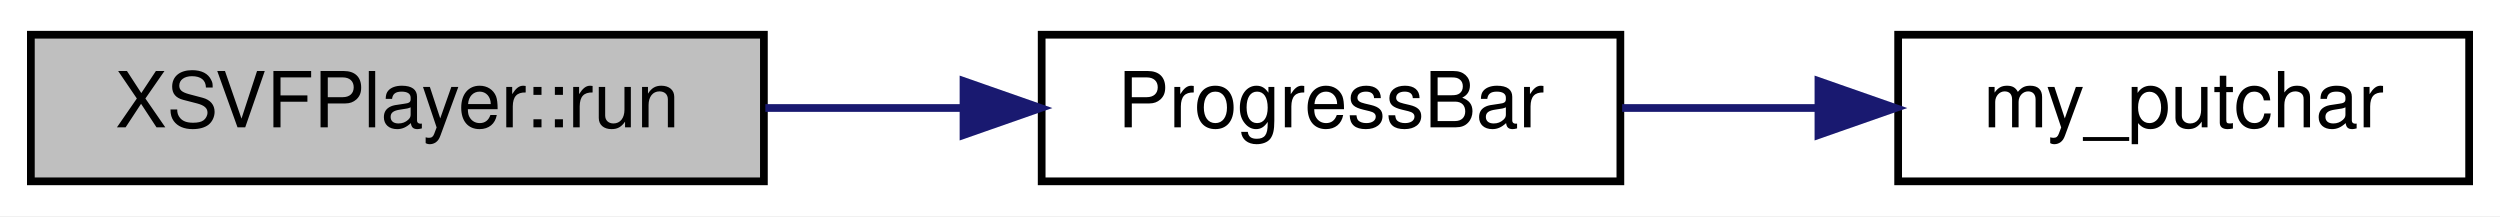
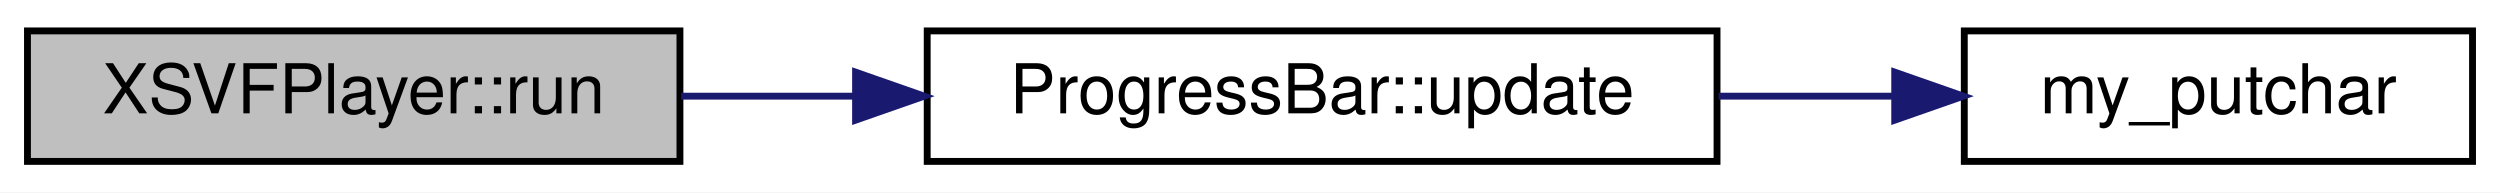
- <svg xmlns="http://www.w3.org/2000/svg" xmlns:xlink="http://www.w3.org/1999/xlink" width="324pt" height="28pt" viewBox="0.00 0.00 324.00 28.00">
+ <svg xmlns="http://www.w3.org/2000/svg" xmlns:xlink="http://www.w3.org/1999/xlink" width="364pt" height="28pt" viewBox="0.00 0.00 364.00 28.00">
  <g id="graph0" class="graph" transform="scale(1 1) rotate(0) translate(4 24)">
-     <polygon fill="white" stroke="transparent" points="-4,4 -4,-24 320,-24 320,4 -4,4" />
+     <polygon fill="white" stroke="transparent" points="-4,4 -4,-24 360,-24 360,4 -4,4" />
    <g id="node1" class="node">
      <g id="a_node1">
        <a xlink:title=" ">
          <polygon fill="#bfbfbf" stroke="black" points="0,-0.5 0,-19.5 95,-19.5 95,-0.5 0,-0.5" />
          <text text-anchor="middle" x="47.5" y="-7.5" font-family="Helvetica,sans-Serif" font-size="10.00">XSVFPlayer::run</text>
        </a>
      </g>
    </g>
    <g id="node2" class="node">
      <g id="a_node2">
-         <a xlink:href="progress__bar_8h.html#aaa0db865ad19605432f2b09fa63bae74" target="_top" xlink:title=" ">
-           <polygon fill="white" stroke="black" points="131,-0.5 131,-19.5 206,-19.5 206,-0.5 131,-0.5" />
-           <text text-anchor="middle" x="168.5" y="-7.5" font-family="Helvetica,sans-Serif" font-size="10.00">ProgressBar</text>
+         <a xlink:href="class_progress_bar.html#a82baf37f99231a05286c91e4908dfe0b" target="_top" xlink:title=" ">
+           <polygon fill="white" stroke="black" points="131,-0.5 131,-19.5 246,-19.5 246,-0.5 131,-0.5" />
+           <text text-anchor="middle" x="188.5" y="-7.5" font-family="Helvetica,sans-Serif" font-size="10.00">ProgressBar::update</text>
        </a>
      </g>
    </g>
    <g id="edge1" class="edge">
-       <path fill="none" stroke="midnightblue" d="M95.19,-10C103.62,-10 112.4,-10 120.83,-10" />
-       <polygon fill="midnightblue" stroke="midnightblue" points="120.87,-13.5 130.87,-10 120.87,-6.5 120.87,-13.5" />
+       <path fill="none" stroke="midnightblue" d="M95.17,-10C103.33,-10 111.97,-10 120.55,-10" />
+       <polygon fill="midnightblue" stroke="midnightblue" points="120.57,-13.5 130.57,-10 120.57,-6.5 120.57,-13.5" />
    </g>
    <g id="node3" class="node">
      <g id="a_node3">
        <a xlink:href="progress__bar_8cpp.html#af4dcb249f7c281a6bad0f082b6df2372" target="_top" xlink:title=" ">
-           <polygon fill="white" stroke="black" points="242,-0.5 242,-19.5 316,-19.5 316,-0.5 242,-0.5" />
-           <text text-anchor="middle" x="279" y="-7.5" font-family="Helvetica,sans-Serif" font-size="10.00">my_putchar</text>
+           <polygon fill="white" stroke="black" points="282,-0.5 282,-19.5 356,-19.5 356,-0.5 282,-0.5" />
+           <text text-anchor="middle" x="319" y="-7.5" font-family="Helvetica,sans-Serif" font-size="10.00">my_putchar</text>
        </a>
      </g>
    </g>
    <g id="edge2" class="edge">
-       <path fill="none" stroke="midnightblue" d="M206.23,-10C214.36,-10 223.08,-10 231.54,-10" />
-       <polygon fill="midnightblue" stroke="midnightblue" points="231.67,-13.5 241.67,-10 231.67,-6.5 231.67,-13.5" />
+       <path fill="none" stroke="midnightblue" d="M246.24,-10C254.75,-10 263.43,-10 271.69,-10" />
+       <polygon fill="midnightblue" stroke="midnightblue" points="271.87,-13.5 281.87,-10 271.87,-6.5 271.87,-13.5" />
    </g>
  </g>
</svg>
